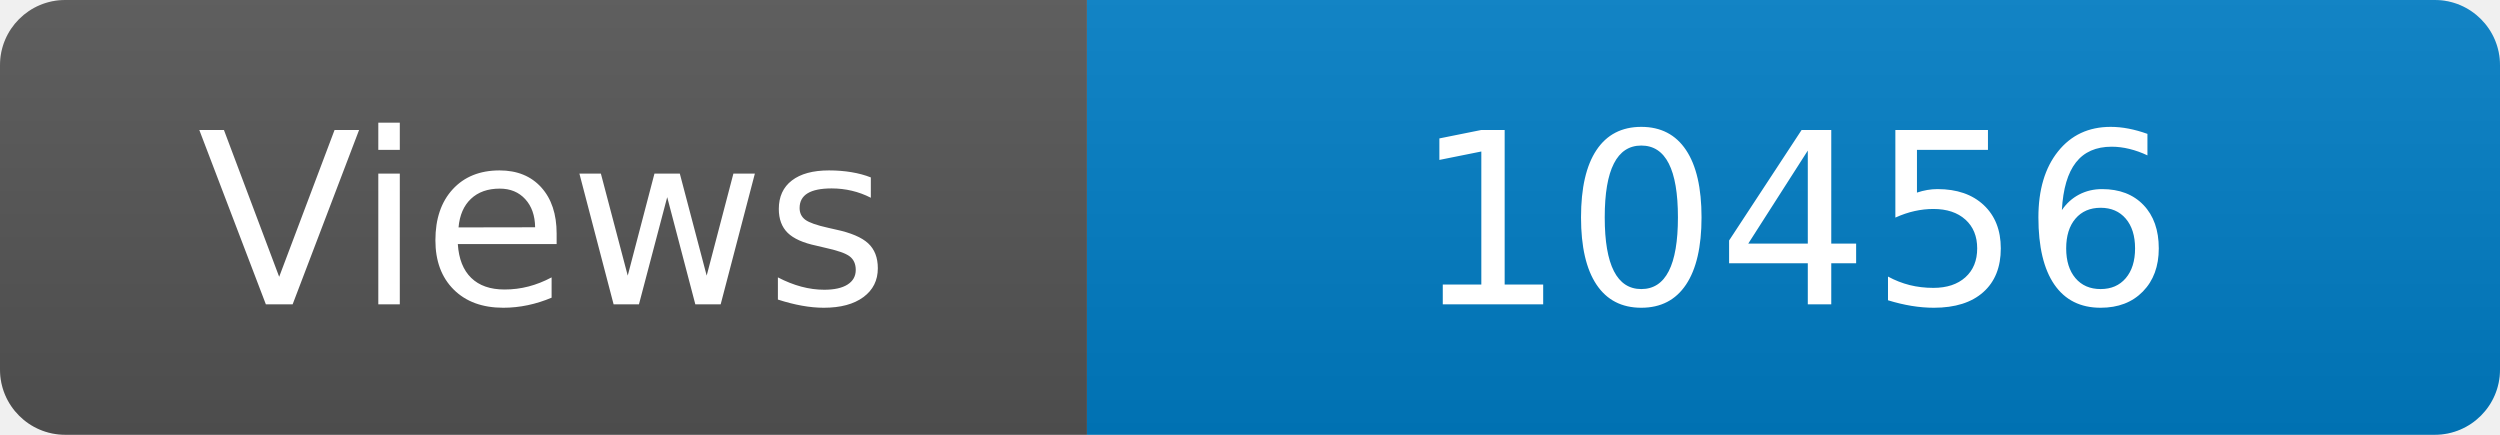
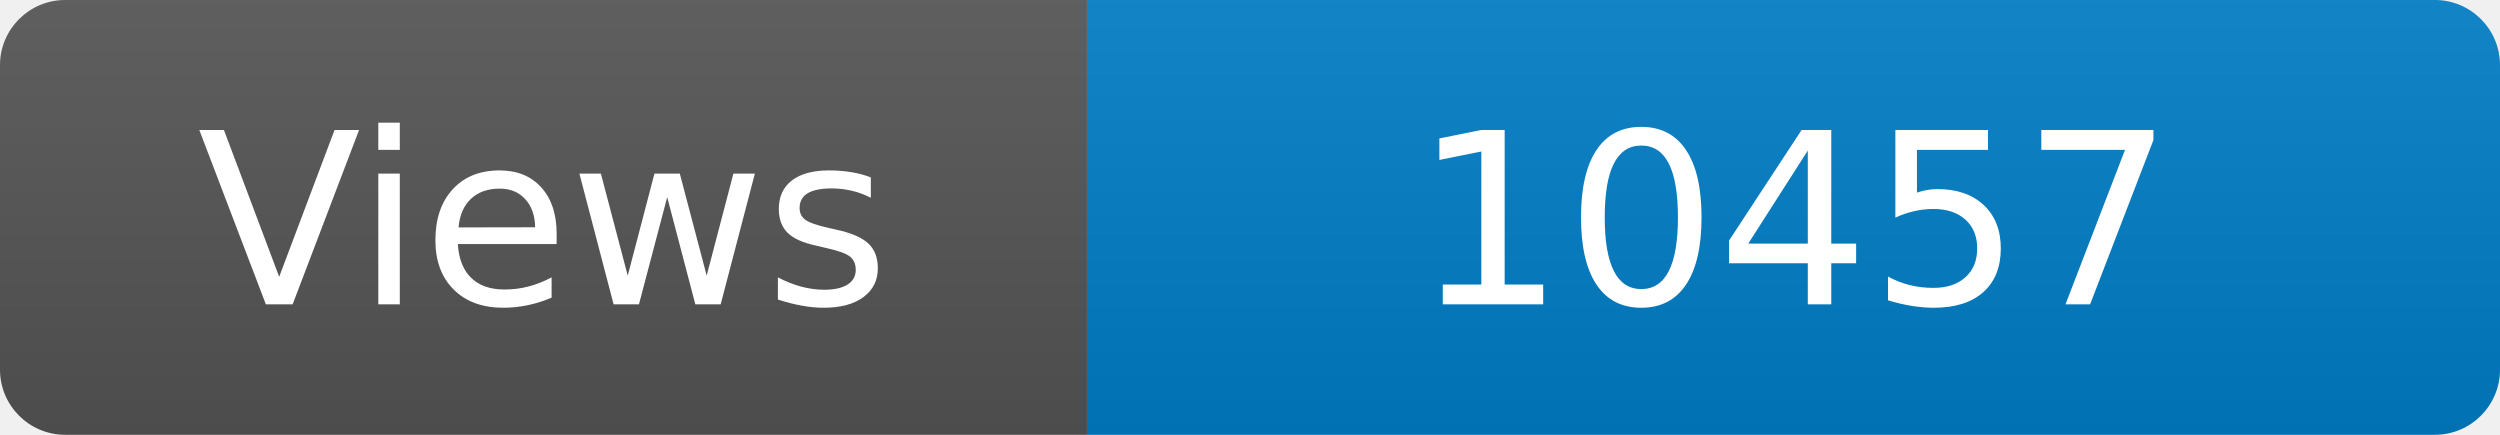
<svg xmlns="http://www.w3.org/2000/svg" width="115" height="20" role="img" aria-label="Maintained?: yes">
  <linearGradient id="s" x2="0" y2="100%">
    <stop offset="0" stop-color="#bbb" stop-opacity=".1" />
    <stop offset="1" stop-opacity=".1" />
  </linearGradient>
  <clipPath id="r">
    <rect width="115" height="20" rx="3" fill="#fff" />
  </clipPath>
  <g clip-path="url(#r)">
    <rect width="50" height="20" fill="#555" />
    <rect x="50" width="160" height="20" fill="#007ec6" />
    <rect width="115" height="20" fill="url(#s)" />
  </g>
  <g fill="#fff" text-anchor="middle" font-family="Verdana,Geneva,DejaVu Sans,sans-serif" font-size="110">
    <text x="250" y="140" transform="scale(.1)" fill="#fff">Views</text>
-     <text x="825" y="140" transform="scale(.1)" fill="#fff">10456</text>
+     <text x="825" y="140" transform="scale(.1)" fill="#fff">10457</text>
  </g>
</svg>
